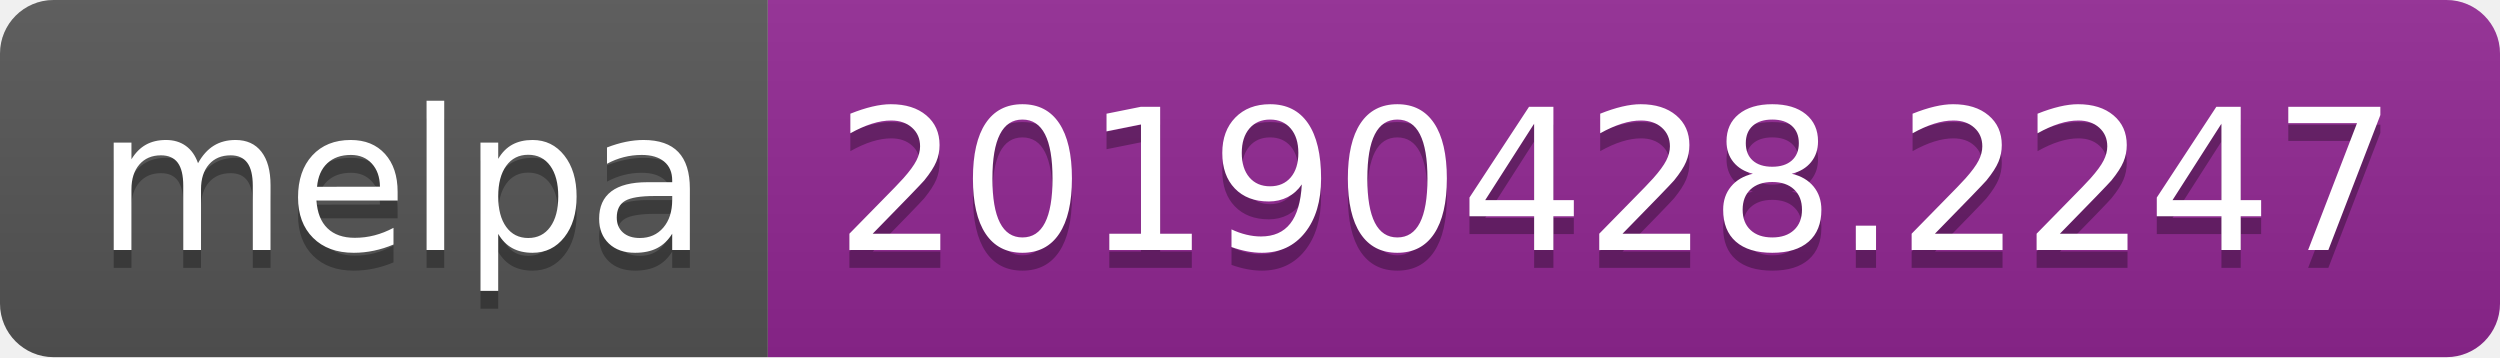
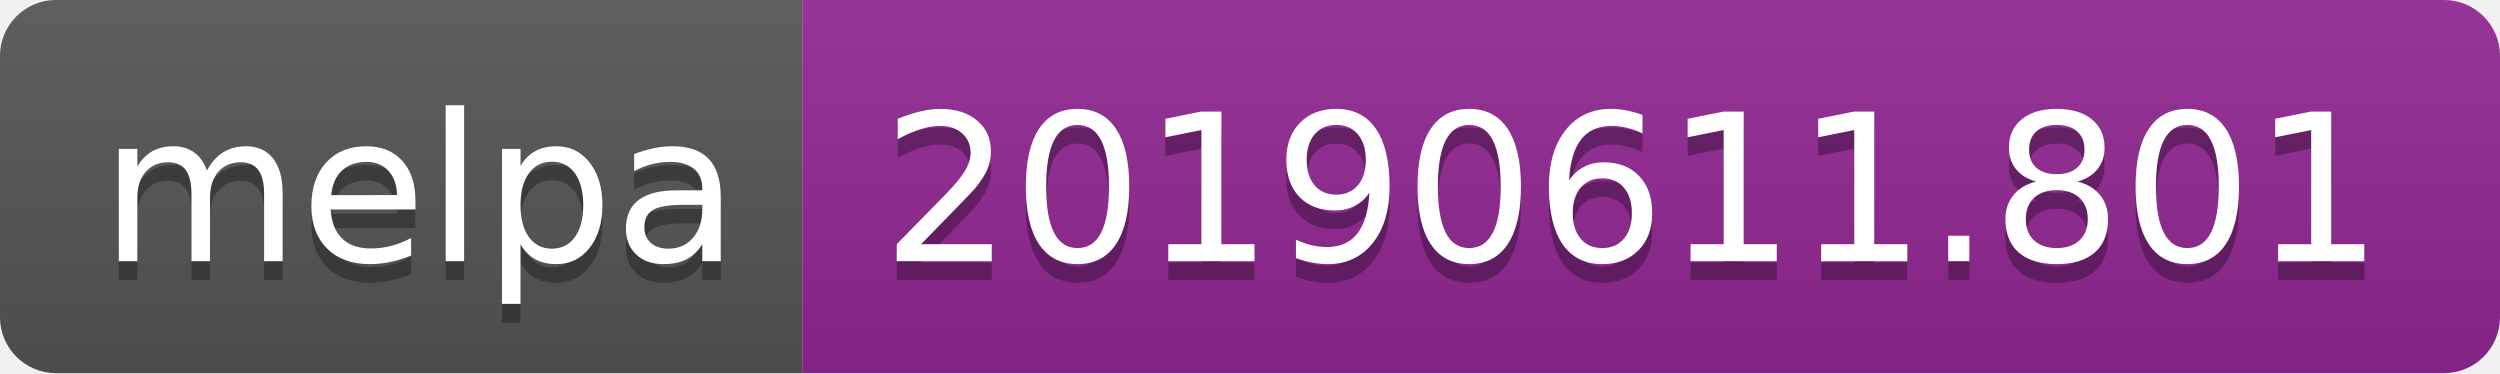
- <svg xmlns="http://www.w3.org/2000/svg" width="140" height="20">
+ <svg xmlns="http://www.w3.org/2000/svg" width="134" height="20">
  <linearGradient id="b" x2="0" y2="100%">
    <stop offset="0" stop-color="#bbb" stop-opacity=".1" />
    <stop offset="1" stop-opacity=".1" />
  </linearGradient>
  <clipPath id="a">
-     <rect width="140" height="20" rx="3" fill="#fff" />
+     <rect width="134" height="20" rx="3" fill="#fff" />
  </clipPath>
  <g clip-path="url(#a)">
    <path fill="#555" d="M0 0h43v20H0z" />
-     <path fill="#922793" d="M43 0h97v20H43z" />
-     <path fill="url(#b)" d="M0 0h140v20H0z" />
+     <path fill="#922793" d="M43 0h91v20H43z" />
+     <path fill="url(#b)" d="M0 0h134v20H0z" />
  </g>
  <g fill="#fff" text-anchor="middle" font-family="DejaVu Sans,Verdana,Geneva,sans-serif" font-size="110">
    <text x="225" y="150" fill="#010101" fill-opacity=".3" transform="scale(.1)" textLength="330">melpa</text>
    <text x="225" y="140" transform="scale(.1)" textLength="330">melpa</text>
-     <text x="905" y="150" fill="#010101" fill-opacity=".3" transform="scale(.1)" textLength="870">20190428.2247</text>
-     <text x="905" y="140" transform="scale(.1)" textLength="870">20190428.2247</text>
+     <text x="875" y="150" fill="#010101" fill-opacity=".3" transform="scale(.1)" textLength="810">20190611.801</text>
+     <text x="875" y="140" transform="scale(.1)" textLength="810">20190611.801</text>
  </g>
</svg>
